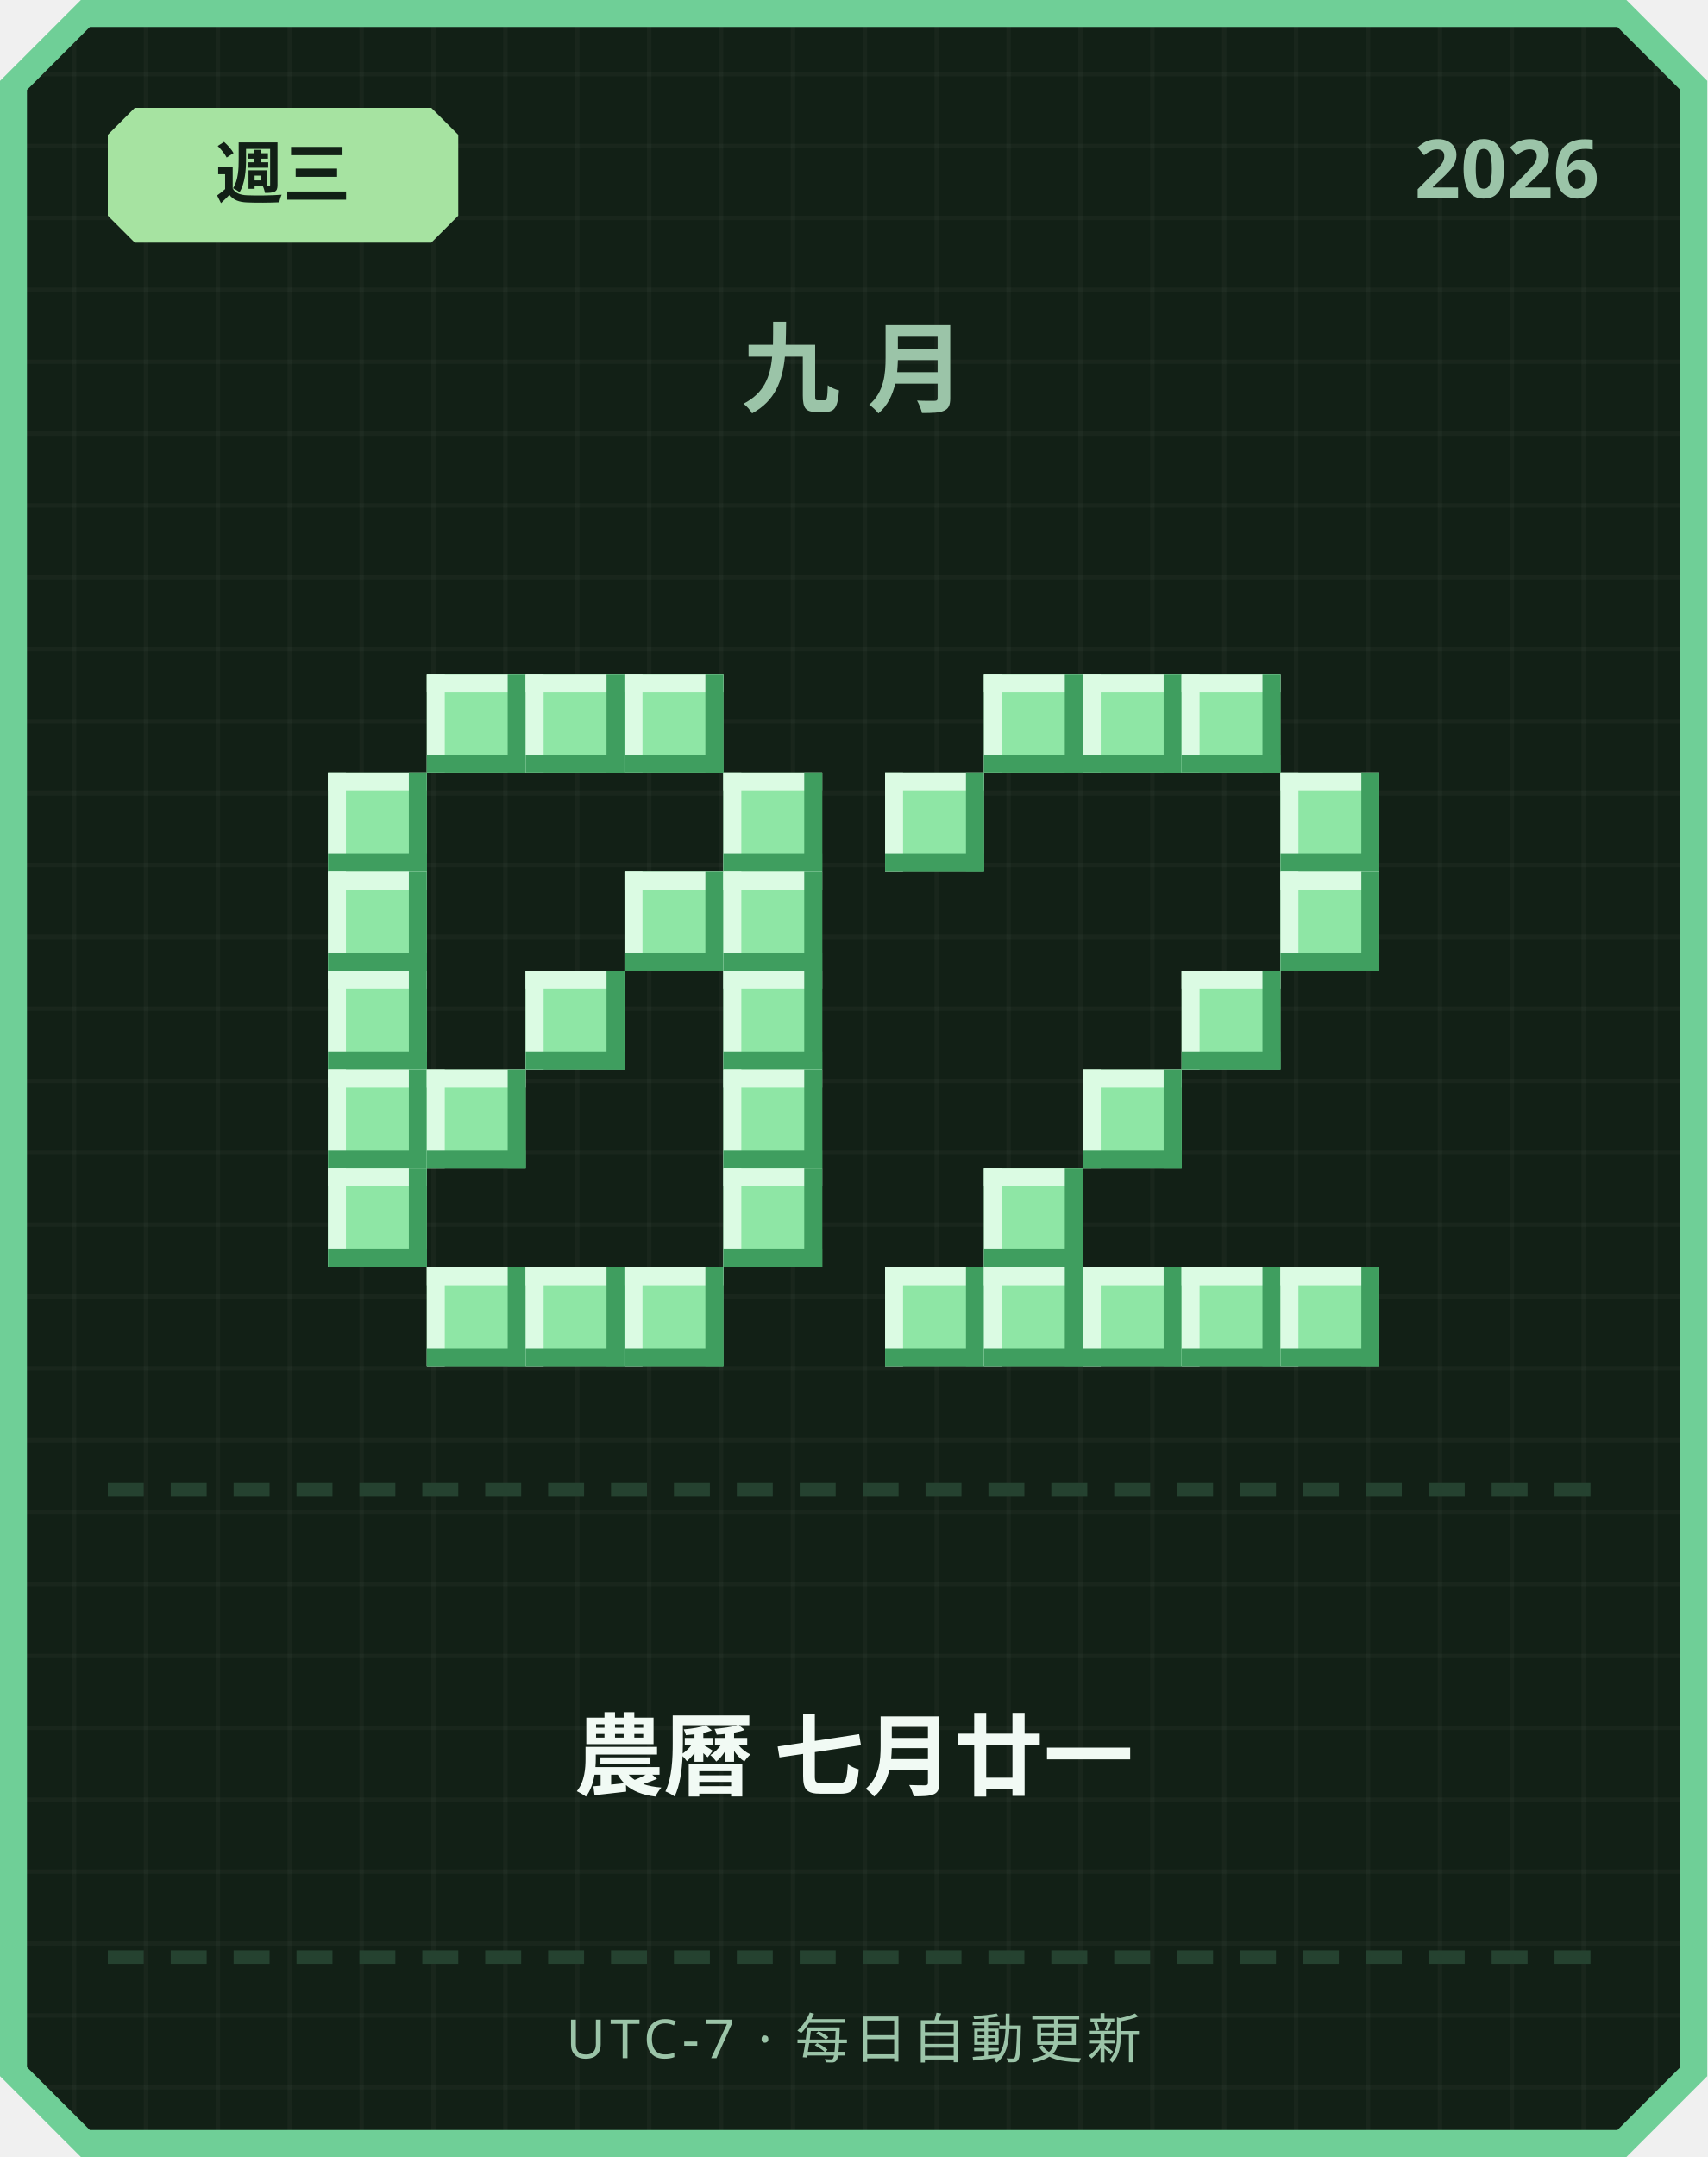
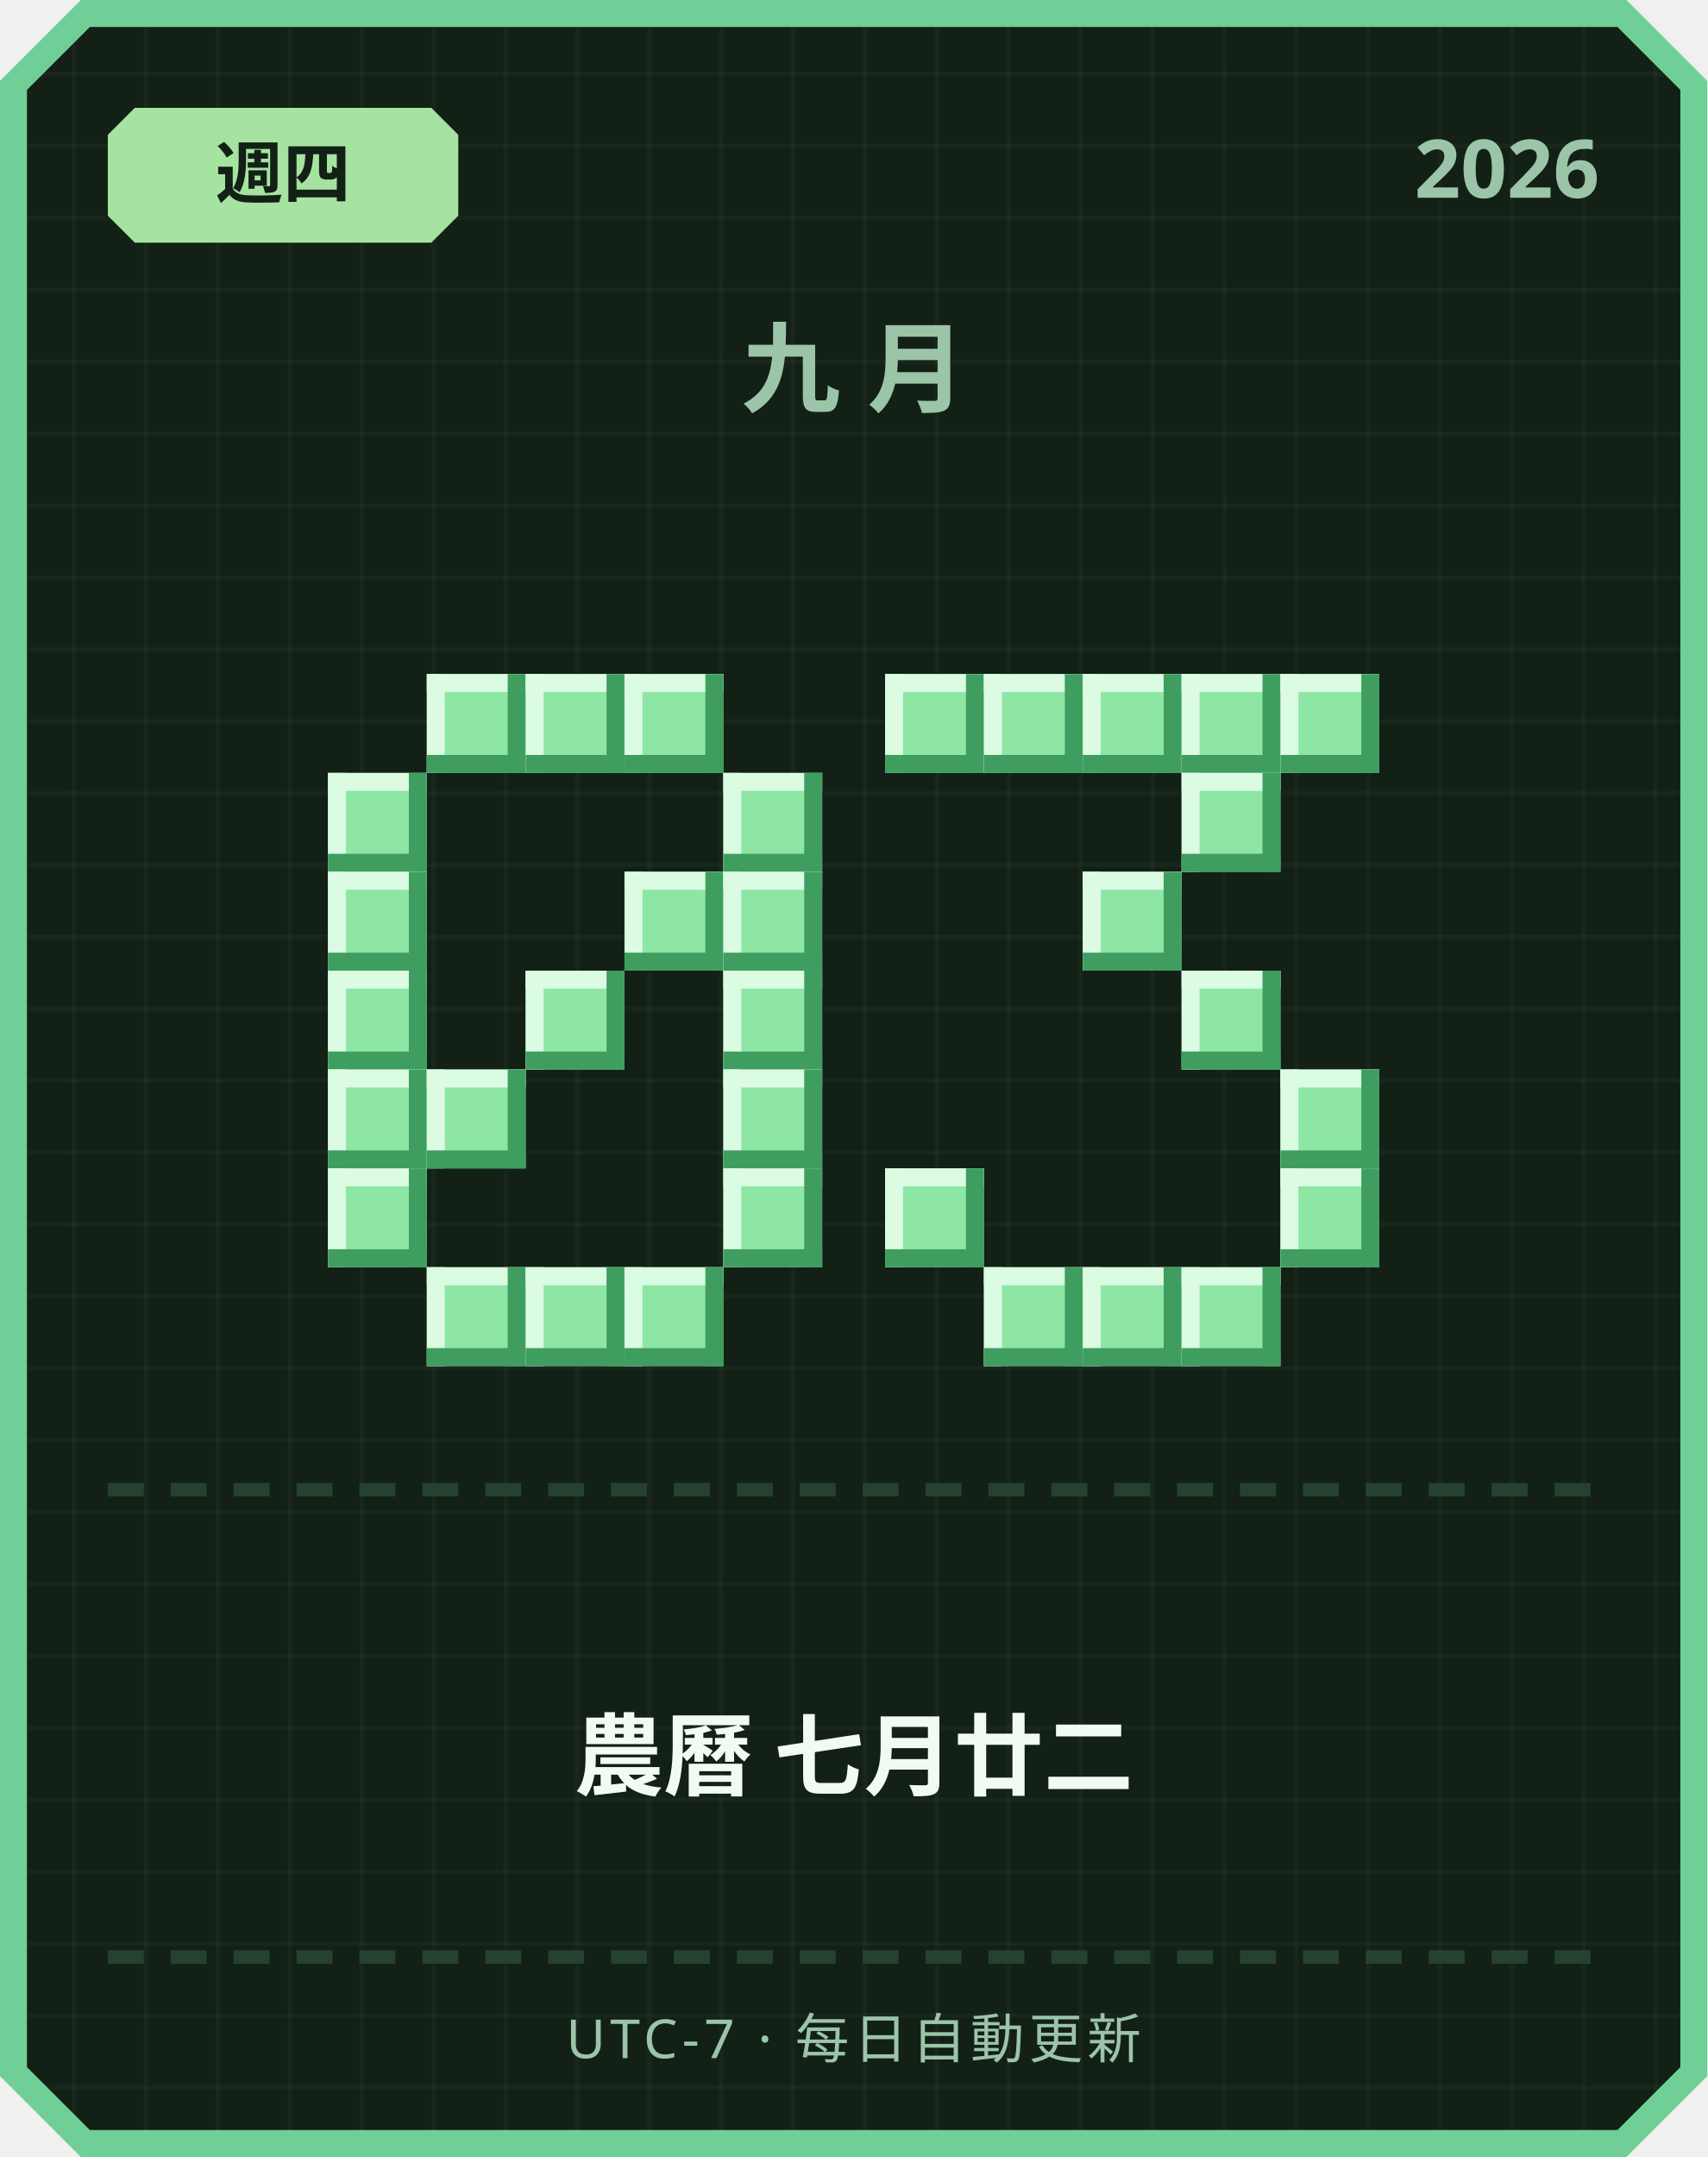
<svg xmlns="http://www.w3.org/2000/svg" width="380" height="480" viewBox="0 0 380 480">
  <defs>
    <pattern id="grid" width="16" height="16" patternUnits="userSpaceOnUse">
      <rect width="16" height="16" fill="#122016" />
      <rect width="1" height="16" fill="#ffffff" opacity="0.03" />
      <rect width="16" height="1" fill="#ffffff" opacity="0.03" />
    </pattern>
  </defs>
  <path d="M 18,0 L 362,0 L 380,18 L 380,462 L 362,480 L 18,480 L 0,462 L 0,18 Z" fill="#6fcf97" />
  <path d="M 20,6 L 360,6 L 374,20 L 374,460 L 360,474 L 20,474 L 6,460 L 6,20 Z" fill="url(#grid)" />
  <path d="M 30,24 L 96,24 L 102,30 L 102,48 L 96,54 L 30,54 L 24,48 L 24,30 Z" fill="#a6e3a1" />
-   <text x="63" y="44" text-anchor="middle" font-family="'Segoe UI', sans-serif" font-size="15" font-weight="700" fill="#122016">週三</text>
+   <text x="63" y="44" text-anchor="middle" font-family="'Segoe UI', sans-serif" font-size="15" font-weight="700" fill="#122016">週四</text>
  <text x="356" y="44" text-anchor="end" font-family="'Segoe UI', sans-serif" font-size="18" font-weight="700" fill="#9bc4a8">2026</text>
  <text x="190" y="90" text-anchor="middle" font-family="'Segoe UI', sans-serif" font-size="22" font-weight="700" letter-spacing="6" fill="#9bc4a8">九月</text>
  <rect x="95" y="150" width="22" height="22" fill="#8ee6a5" />
  <rect x="95" y="150" width="22" height="4" fill="#dbfbe3" />
  <rect x="95" y="150" width="4" height="22" fill="#dbfbe3" />
  <rect x="95" y="168" width="22" height="4" fill="#3f9e5f" />
  <rect x="113" y="150" width="4" height="22" fill="#3f9e5f" />
  <rect x="117" y="150" width="22" height="22" fill="#8ee6a5" />
  <rect x="117" y="150" width="22" height="4" fill="#dbfbe3" />
  <rect x="117" y="150" width="4" height="22" fill="#dbfbe3" />
  <rect x="117" y="168" width="22" height="4" fill="#3f9e5f" />
  <rect x="135" y="150" width="4" height="22" fill="#3f9e5f" />
  <rect x="139" y="150" width="22" height="22" fill="#8ee6a5" />
  <rect x="139" y="150" width="22" height="4" fill="#dbfbe3" />
  <rect x="139" y="150" width="4" height="22" fill="#dbfbe3" />
  <rect x="139" y="168" width="22" height="4" fill="#3f9e5f" />
  <rect x="157" y="150" width="4" height="22" fill="#3f9e5f" />
  <rect x="73" y="172" width="22" height="22" fill="#8ee6a5" />
  <rect x="73" y="172" width="22" height="4" fill="#dbfbe3" />
  <rect x="73" y="172" width="4" height="22" fill="#dbfbe3" />
  <rect x="73" y="190" width="22" height="4" fill="#3f9e5f" />
  <rect x="91" y="172" width="4" height="22" fill="#3f9e5f" />
  <rect x="161" y="172" width="22" height="22" fill="#8ee6a5" />
  <rect x="161" y="172" width="22" height="4" fill="#dbfbe3" />
  <rect x="161" y="172" width="4" height="22" fill="#dbfbe3" />
  <rect x="161" y="190" width="22" height="4" fill="#3f9e5f" />
  <rect x="179" y="172" width="4" height="22" fill="#3f9e5f" />
  <rect x="73" y="194" width="22" height="22" fill="#8ee6a5" />
  <rect x="73" y="194" width="22" height="4" fill="#dbfbe3" />
  <rect x="73" y="194" width="4" height="22" fill="#dbfbe3" />
  <rect x="73" y="212" width="22" height="4" fill="#3f9e5f" />
  <rect x="91" y="194" width="4" height="22" fill="#3f9e5f" />
  <rect x="139" y="194" width="22" height="22" fill="#8ee6a5" />
  <rect x="139" y="194" width="22" height="4" fill="#dbfbe3" />
  <rect x="139" y="194" width="4" height="22" fill="#dbfbe3" />
  <rect x="139" y="212" width="22" height="4" fill="#3f9e5f" />
  <rect x="157" y="194" width="4" height="22" fill="#3f9e5f" />
  <rect x="161" y="194" width="22" height="22" fill="#8ee6a5" />
  <rect x="161" y="194" width="22" height="4" fill="#dbfbe3" />
  <rect x="161" y="194" width="4" height="22" fill="#dbfbe3" />
  <rect x="161" y="212" width="22" height="4" fill="#3f9e5f" />
  <rect x="179" y="194" width="4" height="22" fill="#3f9e5f" />
  <rect x="73" y="216" width="22" height="22" fill="#8ee6a5" />
  <rect x="73" y="216" width="22" height="4" fill="#dbfbe3" />
  <rect x="73" y="216" width="4" height="22" fill="#dbfbe3" />
  <rect x="73" y="234" width="22" height="4" fill="#3f9e5f" />
  <rect x="91" y="216" width="4" height="22" fill="#3f9e5f" />
  <rect x="117" y="216" width="22" height="22" fill="#8ee6a5" />
  <rect x="117" y="216" width="22" height="4" fill="#dbfbe3" />
  <rect x="117" y="216" width="4" height="22" fill="#dbfbe3" />
  <rect x="117" y="234" width="22" height="4" fill="#3f9e5f" />
  <rect x="135" y="216" width="4" height="22" fill="#3f9e5f" />
  <rect x="161" y="216" width="22" height="22" fill="#8ee6a5" />
  <rect x="161" y="216" width="22" height="4" fill="#dbfbe3" />
  <rect x="161" y="216" width="4" height="22" fill="#dbfbe3" />
  <rect x="161" y="234" width="22" height="4" fill="#3f9e5f" />
  <rect x="179" y="216" width="4" height="22" fill="#3f9e5f" />
  <rect x="73" y="238" width="22" height="22" fill="#8ee6a5" />
  <rect x="73" y="238" width="22" height="4" fill="#dbfbe3" />
  <rect x="73" y="238" width="4" height="22" fill="#dbfbe3" />
  <rect x="73" y="256" width="22" height="4" fill="#3f9e5f" />
  <rect x="91" y="238" width="4" height="22" fill="#3f9e5f" />
  <rect x="95" y="238" width="22" height="22" fill="#8ee6a5" />
  <rect x="95" y="238" width="22" height="4" fill="#dbfbe3" />
  <rect x="95" y="238" width="4" height="22" fill="#dbfbe3" />
  <rect x="95" y="256" width="22" height="4" fill="#3f9e5f" />
  <rect x="113" y="238" width="4" height="22" fill="#3f9e5f" />
  <rect x="161" y="238" width="22" height="22" fill="#8ee6a5" />
  <rect x="161" y="238" width="22" height="4" fill="#dbfbe3" />
  <rect x="161" y="238" width="4" height="22" fill="#dbfbe3" />
  <rect x="161" y="256" width="22" height="4" fill="#3f9e5f" />
  <rect x="179" y="238" width="4" height="22" fill="#3f9e5f" />
  <rect x="73" y="260" width="22" height="22" fill="#8ee6a5" />
  <rect x="73" y="260" width="22" height="4" fill="#dbfbe3" />
  <rect x="73" y="260" width="4" height="22" fill="#dbfbe3" />
  <rect x="73" y="278" width="22" height="4" fill="#3f9e5f" />
  <rect x="91" y="260" width="4" height="22" fill="#3f9e5f" />
  <rect x="161" y="260" width="22" height="22" fill="#8ee6a5" />
  <rect x="161" y="260" width="22" height="4" fill="#dbfbe3" />
  <rect x="161" y="260" width="4" height="22" fill="#dbfbe3" />
  <rect x="161" y="278" width="22" height="4" fill="#3f9e5f" />
  <rect x="179" y="260" width="4" height="22" fill="#3f9e5f" />
  <rect x="95" y="282" width="22" height="22" fill="#8ee6a5" />
  <rect x="95" y="282" width="22" height="4" fill="#dbfbe3" />
  <rect x="95" y="282" width="4" height="22" fill="#dbfbe3" />
  <rect x="95" y="300" width="22" height="4" fill="#3f9e5f" />
  <rect x="113" y="282" width="4" height="22" fill="#3f9e5f" />
  <rect x="117" y="282" width="22" height="22" fill="#8ee6a5" />
  <rect x="117" y="282" width="22" height="4" fill="#dbfbe3" />
  <rect x="117" y="282" width="4" height="22" fill="#dbfbe3" />
  <rect x="117" y="300" width="22" height="4" fill="#3f9e5f" />
  <rect x="135" y="282" width="4" height="22" fill="#3f9e5f" />
  <rect x="139" y="282" width="22" height="22" fill="#8ee6a5" />
  <rect x="139" y="282" width="22" height="4" fill="#dbfbe3" />
  <rect x="139" y="282" width="4" height="22" fill="#dbfbe3" />
  <rect x="139" y="300" width="22" height="4" fill="#3f9e5f" />
  <rect x="157" y="282" width="4" height="22" fill="#3f9e5f" />
+   <rect x="197" y="150" width="22" height="22" fill="#8ee6a5" />
+   <rect x="197" y="150" width="22" height="4" fill="#dbfbe3" />
+   <rect x="197" y="150" width="4" height="22" fill="#dbfbe3" />
+   <rect x="197" y="168" width="22" height="4" fill="#3f9e5f" />
+   <rect x="215" y="150" width="4" height="22" fill="#3f9e5f" />
  <rect x="219" y="150" width="22" height="22" fill="#8ee6a5" />
  <rect x="219" y="150" width="22" height="4" fill="#dbfbe3" />
  <rect x="219" y="150" width="4" height="22" fill="#dbfbe3" />
  <rect x="219" y="168" width="22" height="4" fill="#3f9e5f" />
  <rect x="237" y="150" width="4" height="22" fill="#3f9e5f" />
  <rect x="241" y="150" width="22" height="22" fill="#8ee6a5" />
  <rect x="241" y="150" width="22" height="4" fill="#dbfbe3" />
  <rect x="241" y="150" width="4" height="22" fill="#dbfbe3" />
  <rect x="241" y="168" width="22" height="4" fill="#3f9e5f" />
  <rect x="259" y="150" width="4" height="22" fill="#3f9e5f" />
  <rect x="263" y="150" width="22" height="22" fill="#8ee6a5" />
  <rect x="263" y="150" width="22" height="4" fill="#dbfbe3" />
  <rect x="263" y="150" width="4" height="22" fill="#dbfbe3" />
  <rect x="263" y="168" width="22" height="4" fill="#3f9e5f" />
  <rect x="281" y="150" width="4" height="22" fill="#3f9e5f" />
-   <rect x="197" y="172" width="22" height="22" fill="#8ee6a5" />
-   <rect x="197" y="172" width="22" height="4" fill="#dbfbe3" />
-   <rect x="197" y="172" width="4" height="22" fill="#dbfbe3" />
-   <rect x="197" y="190" width="22" height="4" fill="#3f9e5f" />
-   <rect x="215" y="172" width="4" height="22" fill="#3f9e5f" />
-   <rect x="285" y="172" width="22" height="22" fill="#8ee6a5" />
-   <rect x="285" y="172" width="22" height="4" fill="#dbfbe3" />
-   <rect x="285" y="172" width="4" height="22" fill="#dbfbe3" />
-   <rect x="285" y="190" width="22" height="4" fill="#3f9e5f" />
-   <rect x="303" y="172" width="4" height="22" fill="#3f9e5f" />
-   <rect x="285" y="194" width="22" height="22" fill="#8ee6a5" />
-   <rect x="285" y="194" width="22" height="4" fill="#dbfbe3" />
-   <rect x="285" y="194" width="4" height="22" fill="#dbfbe3" />
-   <rect x="285" y="212" width="22" height="4" fill="#3f9e5f" />
-   <rect x="303" y="194" width="4" height="22" fill="#3f9e5f" />
+   <rect x="285" y="150" width="22" height="22" fill="#8ee6a5" />
+   <rect x="285" y="150" width="22" height="4" fill="#dbfbe3" />
+   <rect x="285" y="150" width="4" height="22" fill="#dbfbe3" />
+   <rect x="285" y="168" width="22" height="4" fill="#3f9e5f" />
+   <rect x="303" y="150" width="4" height="22" fill="#3f9e5f" />
+   <rect x="263" y="172" width="22" height="22" fill="#8ee6a5" />
+   <rect x="263" y="172" width="22" height="4" fill="#dbfbe3" />
+   <rect x="263" y="172" width="4" height="22" fill="#dbfbe3" />
+   <rect x="263" y="190" width="22" height="4" fill="#3f9e5f" />
+   <rect x="281" y="172" width="4" height="22" fill="#3f9e5f" />
+   <rect x="241" y="194" width="22" height="22" fill="#8ee6a5" />
+   <rect x="241" y="194" width="22" height="4" fill="#dbfbe3" />
+   <rect x="241" y="194" width="4" height="22" fill="#dbfbe3" />
+   <rect x="241" y="212" width="22" height="4" fill="#3f9e5f" />
+   <rect x="259" y="194" width="4" height="22" fill="#3f9e5f" />
  <rect x="263" y="216" width="22" height="22" fill="#8ee6a5" />
  <rect x="263" y="216" width="22" height="4" fill="#dbfbe3" />
  <rect x="263" y="216" width="4" height="22" fill="#dbfbe3" />
  <rect x="263" y="234" width="22" height="4" fill="#3f9e5f" />
  <rect x="281" y="216" width="4" height="22" fill="#3f9e5f" />
-   <rect x="241" y="238" width="22" height="22" fill="#8ee6a5" />
-   <rect x="241" y="238" width="22" height="4" fill="#dbfbe3" />
-   <rect x="241" y="238" width="4" height="22" fill="#dbfbe3" />
-   <rect x="241" y="256" width="22" height="4" fill="#3f9e5f" />
-   <rect x="259" y="238" width="4" height="22" fill="#3f9e5f" />
-   <rect x="219" y="260" width="22" height="22" fill="#8ee6a5" />
-   <rect x="219" y="260" width="22" height="4" fill="#dbfbe3" />
-   <rect x="219" y="260" width="4" height="22" fill="#dbfbe3" />
-   <rect x="219" y="278" width="22" height="4" fill="#3f9e5f" />
-   <rect x="237" y="260" width="4" height="22" fill="#3f9e5f" />
-   <rect x="197" y="282" width="22" height="22" fill="#8ee6a5" />
-   <rect x="197" y="282" width="22" height="4" fill="#dbfbe3" />
-   <rect x="197" y="282" width="4" height="22" fill="#dbfbe3" />
-   <rect x="197" y="300" width="22" height="4" fill="#3f9e5f" />
-   <rect x="215" y="282" width="4" height="22" fill="#3f9e5f" />
+   <rect x="285" y="238" width="22" height="22" fill="#8ee6a5" />
+   <rect x="285" y="238" width="22" height="4" fill="#dbfbe3" />
+   <rect x="285" y="238" width="4" height="22" fill="#dbfbe3" />
+   <rect x="285" y="256" width="22" height="4" fill="#3f9e5f" />
+   <rect x="303" y="238" width="4" height="22" fill="#3f9e5f" />
+   <rect x="197" y="260" width="22" height="22" fill="#8ee6a5" />
+   <rect x="197" y="260" width="22" height="4" fill="#dbfbe3" />
+   <rect x="197" y="260" width="4" height="22" fill="#dbfbe3" />
+   <rect x="197" y="278" width="22" height="4" fill="#3f9e5f" />
+   <rect x="215" y="260" width="4" height="22" fill="#3f9e5f" />
+   <rect x="285" y="260" width="22" height="22" fill="#8ee6a5" />
+   <rect x="285" y="260" width="22" height="4" fill="#dbfbe3" />
+   <rect x="285" y="260" width="4" height="22" fill="#dbfbe3" />
+   <rect x="285" y="278" width="22" height="4" fill="#3f9e5f" />
+   <rect x="303" y="260" width="4" height="22" fill="#3f9e5f" />
  <rect x="219" y="282" width="22" height="22" fill="#8ee6a5" />
  <rect x="219" y="282" width="22" height="4" fill="#dbfbe3" />
  <rect x="219" y="282" width="4" height="22" fill="#dbfbe3" />
  <rect x="219" y="300" width="22" height="4" fill="#3f9e5f" />
  <rect x="237" y="282" width="4" height="22" fill="#3f9e5f" />
  <rect x="241" y="282" width="22" height="22" fill="#8ee6a5" />
  <rect x="241" y="282" width="22" height="4" fill="#dbfbe3" />
  <rect x="241" y="282" width="4" height="22" fill="#dbfbe3" />
  <rect x="241" y="300" width="22" height="4" fill="#3f9e5f" />
  <rect x="259" y="282" width="4" height="22" fill="#3f9e5f" />
  <rect x="263" y="282" width="22" height="22" fill="#8ee6a5" />
  <rect x="263" y="282" width="22" height="4" fill="#dbfbe3" />
  <rect x="263" y="282" width="4" height="22" fill="#dbfbe3" />
  <rect x="263" y="300" width="22" height="4" fill="#3f9e5f" />
  <rect x="281" y="282" width="4" height="22" fill="#3f9e5f" />
-   <rect x="285" y="282" width="22" height="22" fill="#8ee6a5" />
-   <rect x="285" y="282" width="22" height="4" fill="#dbfbe3" />
-   <rect x="285" y="282" width="4" height="22" fill="#dbfbe3" />
-   <rect x="285" y="300" width="22" height="4" fill="#3f9e5f" />
-   <rect x="303" y="282" width="4" height="22" fill="#3f9e5f" />
  <rect x="24" y="330" width="8" height="3" fill="#254230" />
  <rect x="38" y="330" width="8" height="3" fill="#254230" />
  <rect x="52" y="330" width="8" height="3" fill="#254230" />
  <rect x="66" y="330" width="8" height="3" fill="#254230" />
  <rect x="80" y="330" width="8" height="3" fill="#254230" />
  <rect x="94" y="330" width="8" height="3" fill="#254230" />
  <rect x="108" y="330" width="8" height="3" fill="#254230" />
  <rect x="122" y="330" width="8" height="3" fill="#254230" />
  <rect x="136" y="330" width="8" height="3" fill="#254230" />
  <rect x="150" y="330" width="8" height="3" fill="#254230" />
  <rect x="164" y="330" width="8" height="3" fill="#254230" />
  <rect x="178" y="330" width="8" height="3" fill="#254230" />
  <rect x="192" y="330" width="8" height="3" fill="#254230" />
  <rect x="206" y="330" width="8" height="3" fill="#254230" />
  <rect x="220" y="330" width="8" height="3" fill="#254230" />
  <rect x="234" y="330" width="8" height="3" fill="#254230" />
  <rect x="248" y="330" width="8" height="3" fill="#254230" />
  <rect x="262" y="330" width="8" height="3" fill="#254230" />
  <rect x="276" y="330" width="8" height="3" fill="#254230" />
  <rect x="290" y="330" width="8" height="3" fill="#254230" />
  <rect x="304" y="330" width="8" height="3" fill="#254230" />
  <rect x="318" y="330" width="8" height="3" fill="#254230" />
  <rect x="332" y="330" width="8" height="3" fill="#254230" />
  <rect x="346" y="330" width="8" height="3" fill="#254230" />
-   <text x="190" y="398" text-anchor="middle" font-family="'Segoe UI', 'Microsoft JhengHei', sans-serif" font-size="20" font-weight="700" fill="#f1faf4">農曆 七月廿一</text>
+   <text x="190" y="398" text-anchor="middle" font-family="'Segoe UI', 'Microsoft JhengHei', sans-serif" font-size="20" font-weight="700" fill="#f1faf4">農曆 七月廿二</text>
  <rect x="24" y="434" width="8" height="3" fill="#254230" />
  <rect x="38" y="434" width="8" height="3" fill="#254230" />
  <rect x="52" y="434" width="8" height="3" fill="#254230" />
  <rect x="66" y="434" width="8" height="3" fill="#254230" />
  <rect x="80" y="434" width="8" height="3" fill="#254230" />
  <rect x="94" y="434" width="8" height="3" fill="#254230" />
  <rect x="108" y="434" width="8" height="3" fill="#254230" />
  <rect x="122" y="434" width="8" height="3" fill="#254230" />
  <rect x="136" y="434" width="8" height="3" fill="#254230" />
  <rect x="150" y="434" width="8" height="3" fill="#254230" />
  <rect x="164" y="434" width="8" height="3" fill="#254230" />
  <rect x="178" y="434" width="8" height="3" fill="#254230" />
  <rect x="192" y="434" width="8" height="3" fill="#254230" />
  <rect x="206" y="434" width="8" height="3" fill="#254230" />
  <rect x="220" y="434" width="8" height="3" fill="#254230" />
  <rect x="234" y="434" width="8" height="3" fill="#254230" />
  <rect x="248" y="434" width="8" height="3" fill="#254230" />
  <rect x="262" y="434" width="8" height="3" fill="#254230" />
  <rect x="276" y="434" width="8" height="3" fill="#254230" />
  <rect x="290" y="434" width="8" height="3" fill="#254230" />
  <rect x="304" y="434" width="8" height="3" fill="#254230" />
  <rect x="318" y="434" width="8" height="3" fill="#254230" />
  <rect x="332" y="434" width="8" height="3" fill="#254230" />
  <rect x="346" y="434" width="8" height="3" fill="#254230" />
  <text x="190" y="458" text-anchor="middle" font-family="'Segoe UI', sans-serif" font-size="12" letter-spacing="1" fill="#9bc4a8">UTC-7 · 每日自動更新</text>
</svg>
